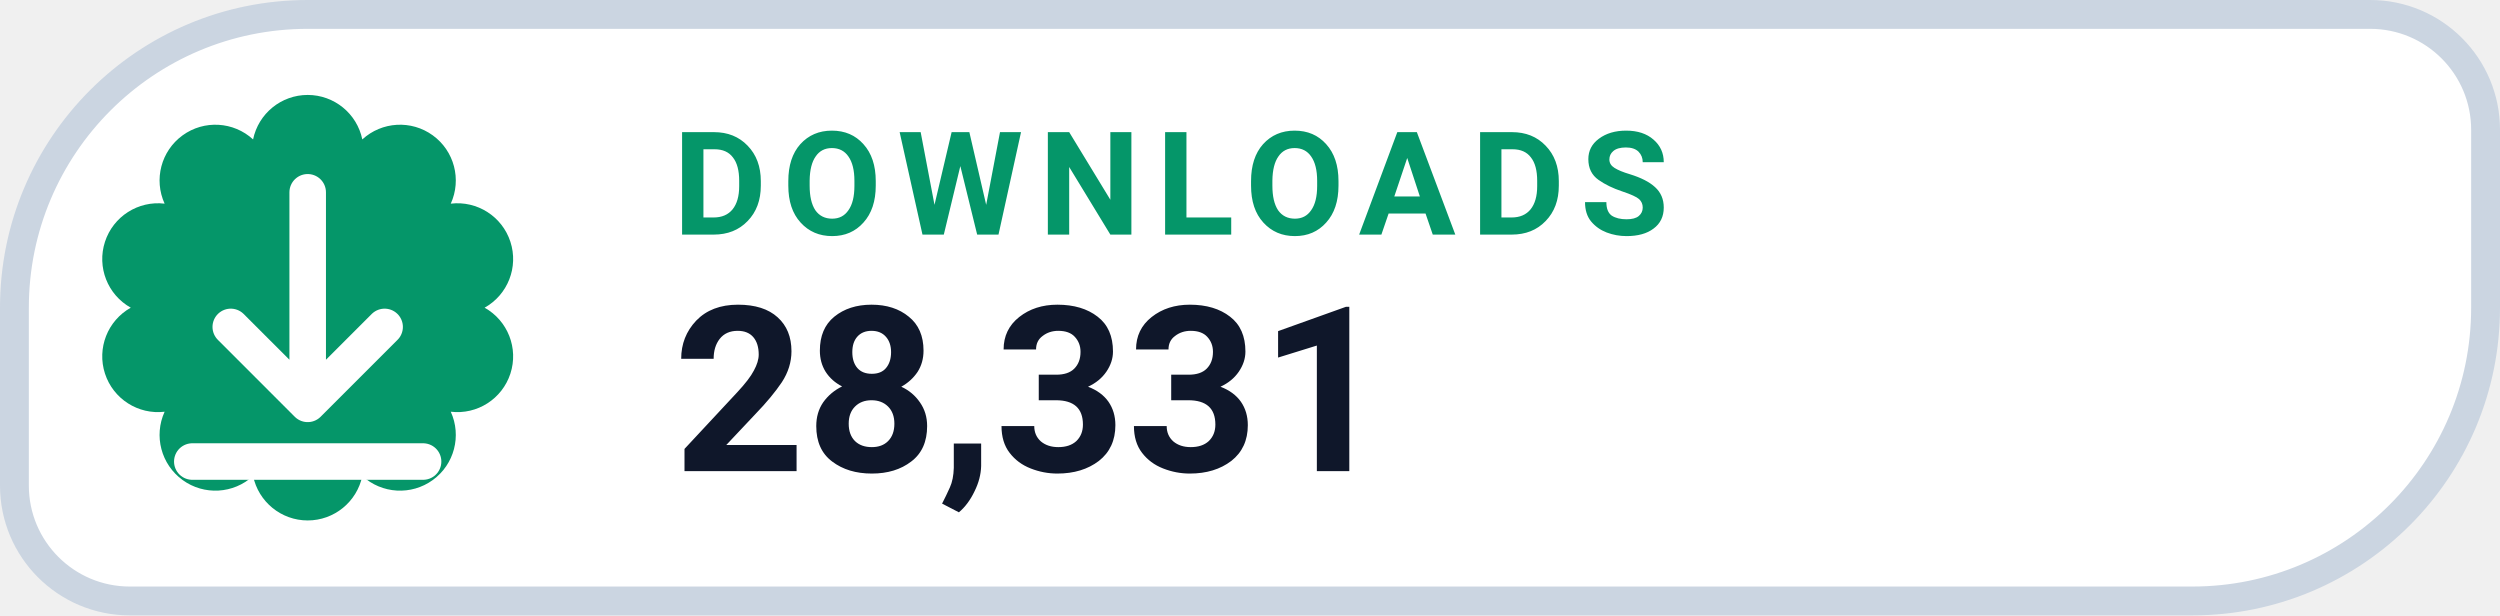
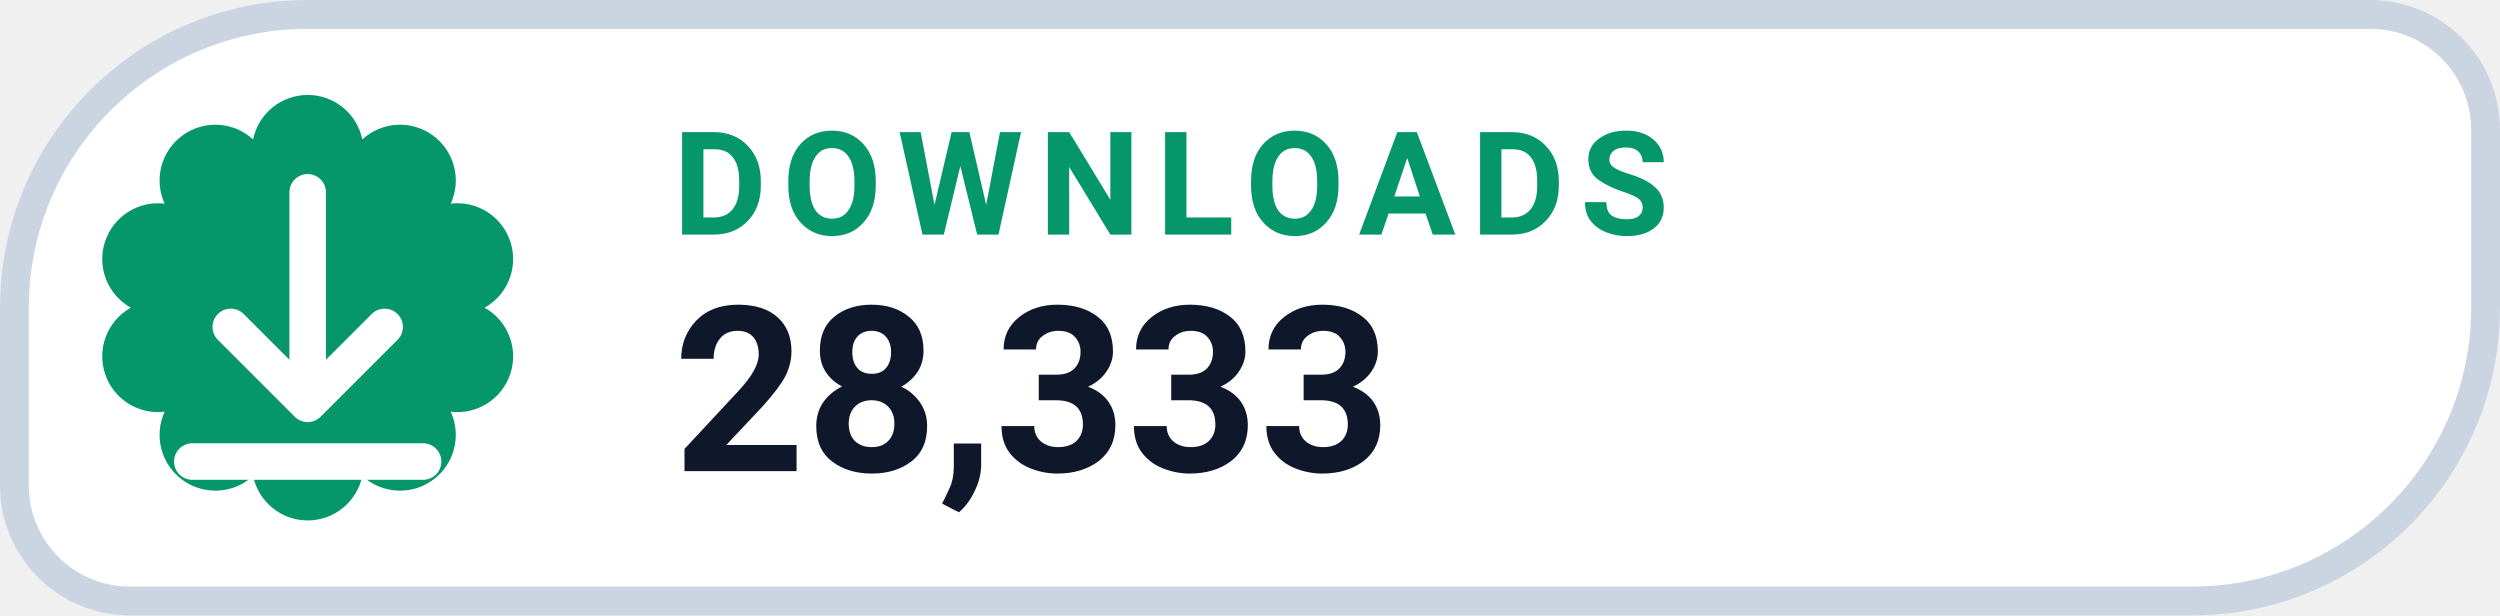
- <svg xmlns="http://www.w3.org/2000/svg" width="130" height="32" viewBox="0 0 130 32" role="img" aria-label="DOWNLOADS 28,331">
+ <svg xmlns="http://www.w3.org/2000/svg" width="130" height="32" viewBox="0 0 130 32" role="img" aria-label="DOWNLOADS 28,333">
  <path d="M 16.00 0.75 H 123.25 A 6.00 6.00 0 0 1 129.25 6.75 V 16.00 A 15.25 15.25 0 0 1 114.00 31.25 H 6.75 A 6.00 6.00 0 0 1 0.75 25.25 V 16.00 A 15.25 15.25 0 0 1 16.00 0.75 Z" fill="#FFFFFF" stroke="#CBD5E1" stroke-width="1.5" />
  <path d="M 13.16 7.25 A 2.90 2.90 0 0 1 18.84 7.25 A 2.90 2.90 0 0 1 23.44 10.59 A 2.90 2.90 0 0 1 25.20 16.00 A 2.90 2.90 0 0 1 23.44 21.41 A 2.90 2.90 0 0 1 18.84 24.75 A 2.90 2.90 0 0 1 13.16 24.75 A 2.90 2.90 0 0 1 8.56 21.41 A 2.90 2.90 0 0 1 6.80 16.00 A 2.90 2.90 0 0 1 8.56 10.59 A 2.90 2.90 0 0 1 13.16 7.25 Z" fill="#059669" />
  <g transform="translate(16 16)" style="color:#FFFFFF;">
    <path d="M0 -6 v11 m0 0 l4 -4 m-4 4 l-4 -4 M-6 8 h12" fill="none" stroke="currentColor" stroke-width="1.9" stroke-linecap="round" stroke-linejoin="round" />
  </g>
  <text x="35" y="12.2" fill="#059669" font-family="-apple-system,BlinkMacSystemFont,'Segoe UI',Roboto,Helvetica,Arial,sans-serif" font-size="7.5" font-weight="700" letter-spacing=".8">DOWNLOADS</text>
-   <text x="35" y="24.5" fill="#0F172A" font-family="-apple-system,BlinkMacSystemFont,'Segoe UI',Roboto,Helvetica,Arial,sans-serif" font-size="12" font-weight="750">28,331</text>
+   <text x="35" y="24.5" fill="#0F172A" font-family="-apple-system,BlinkMacSystemFont,'Segoe UI',Roboto,Helvetica,Arial,sans-serif" font-size="12" font-weight="750">28,333</text>
</svg>
